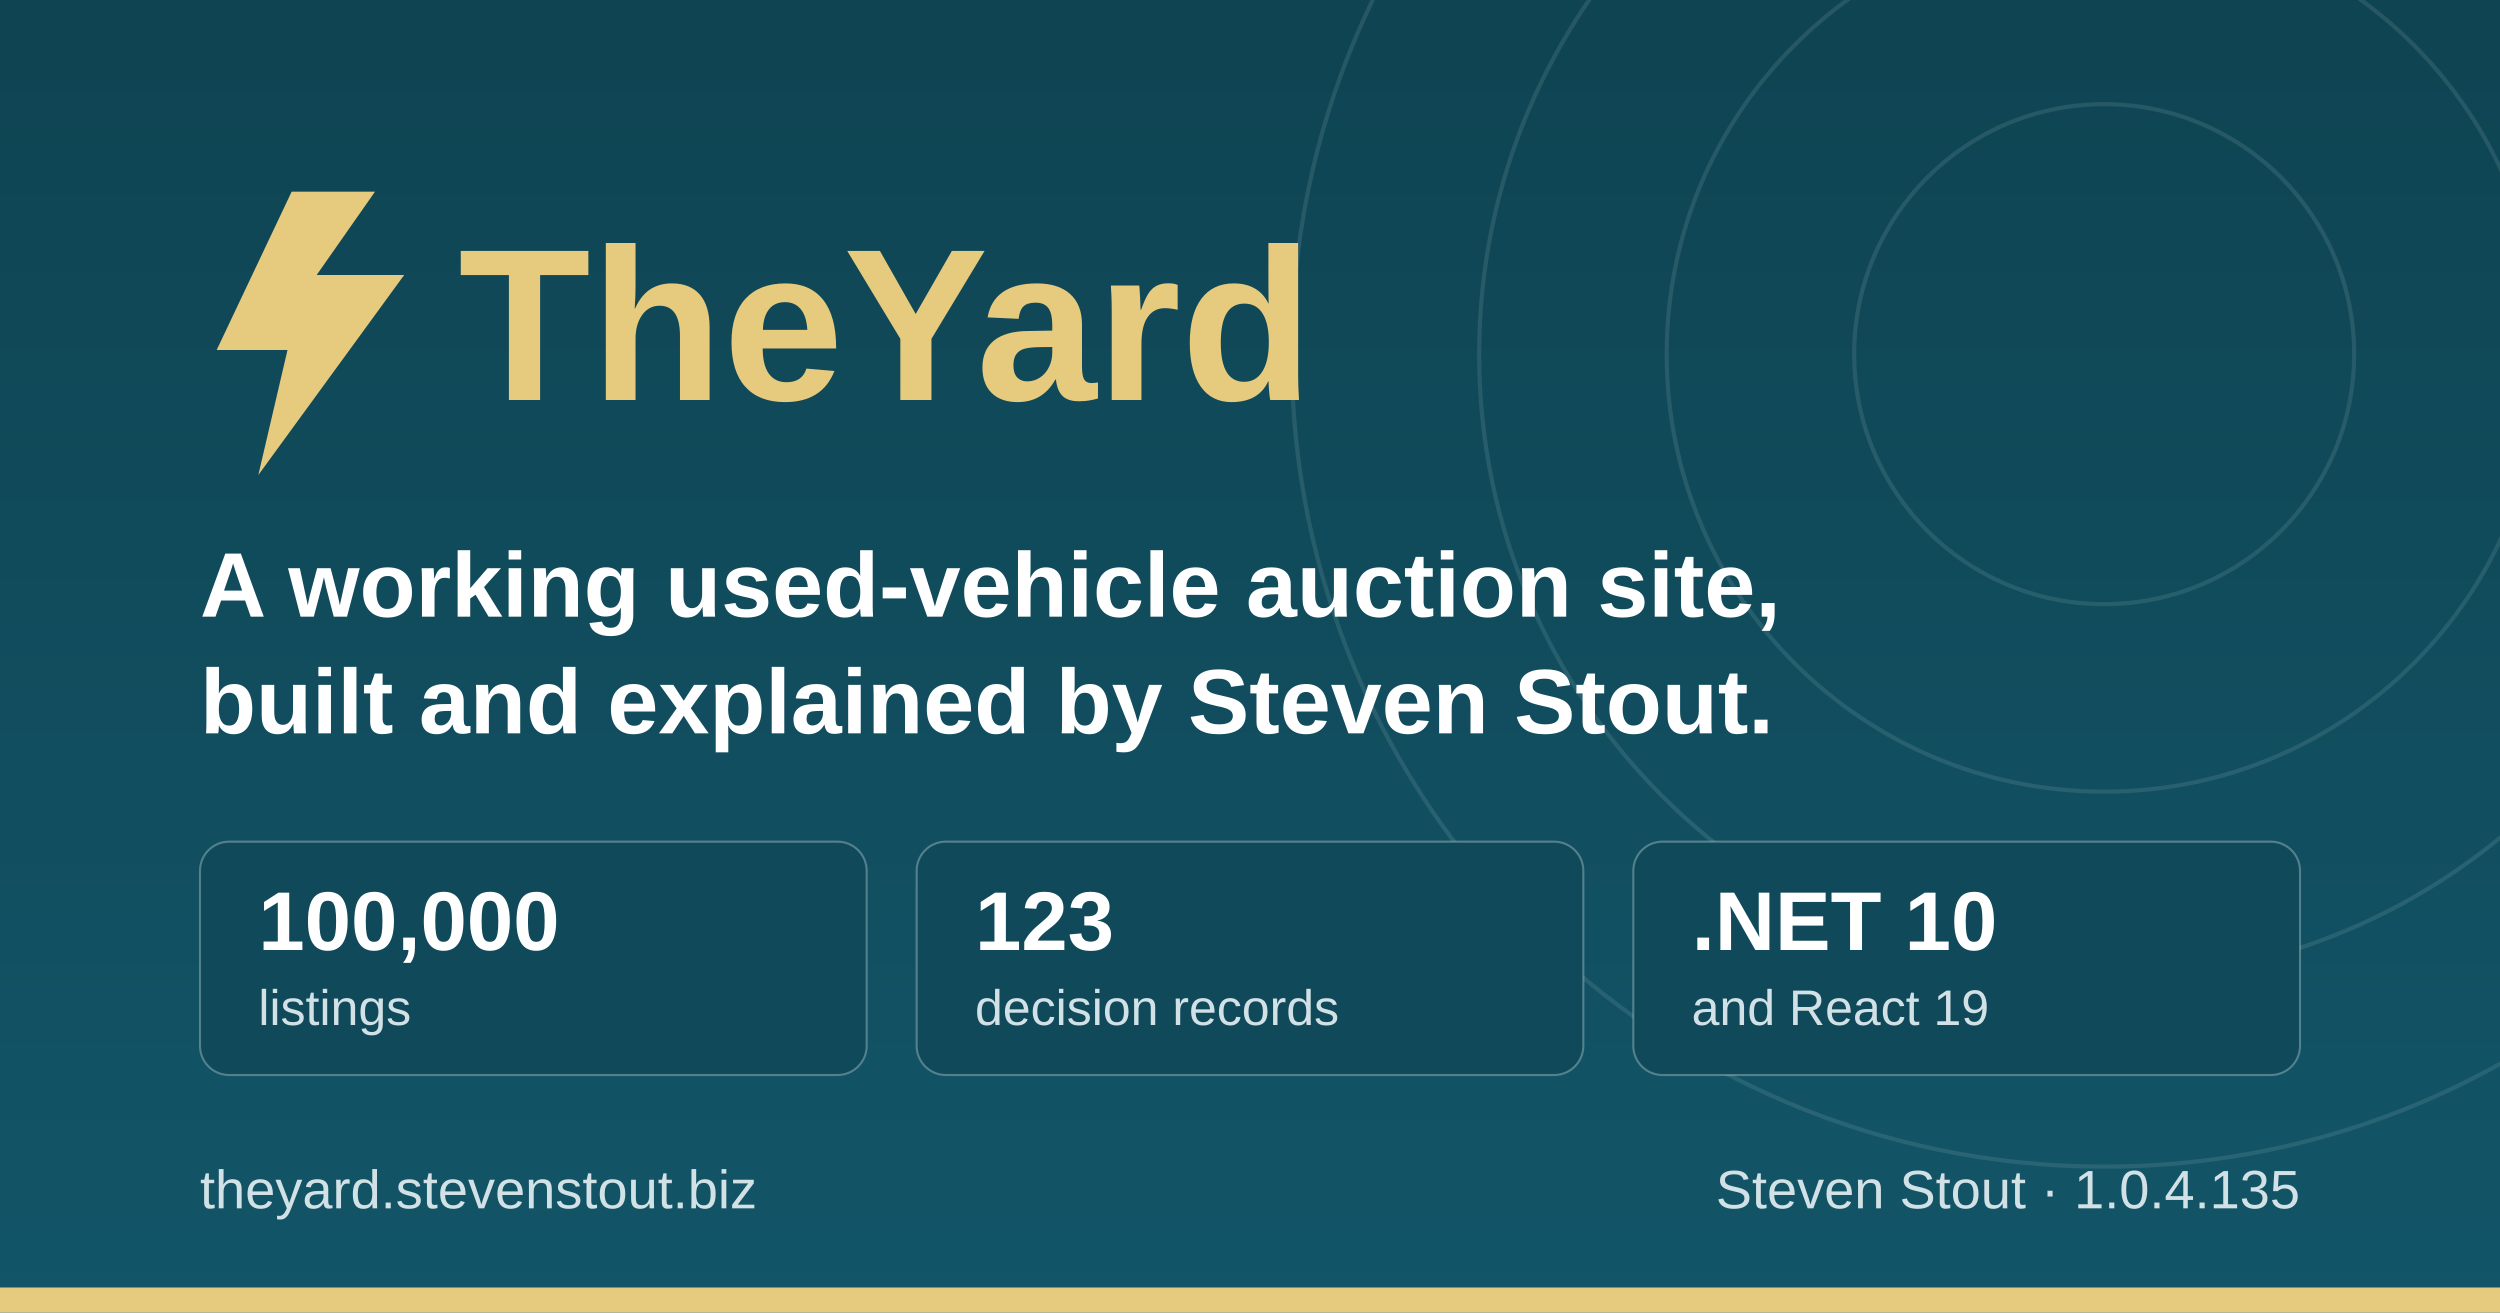
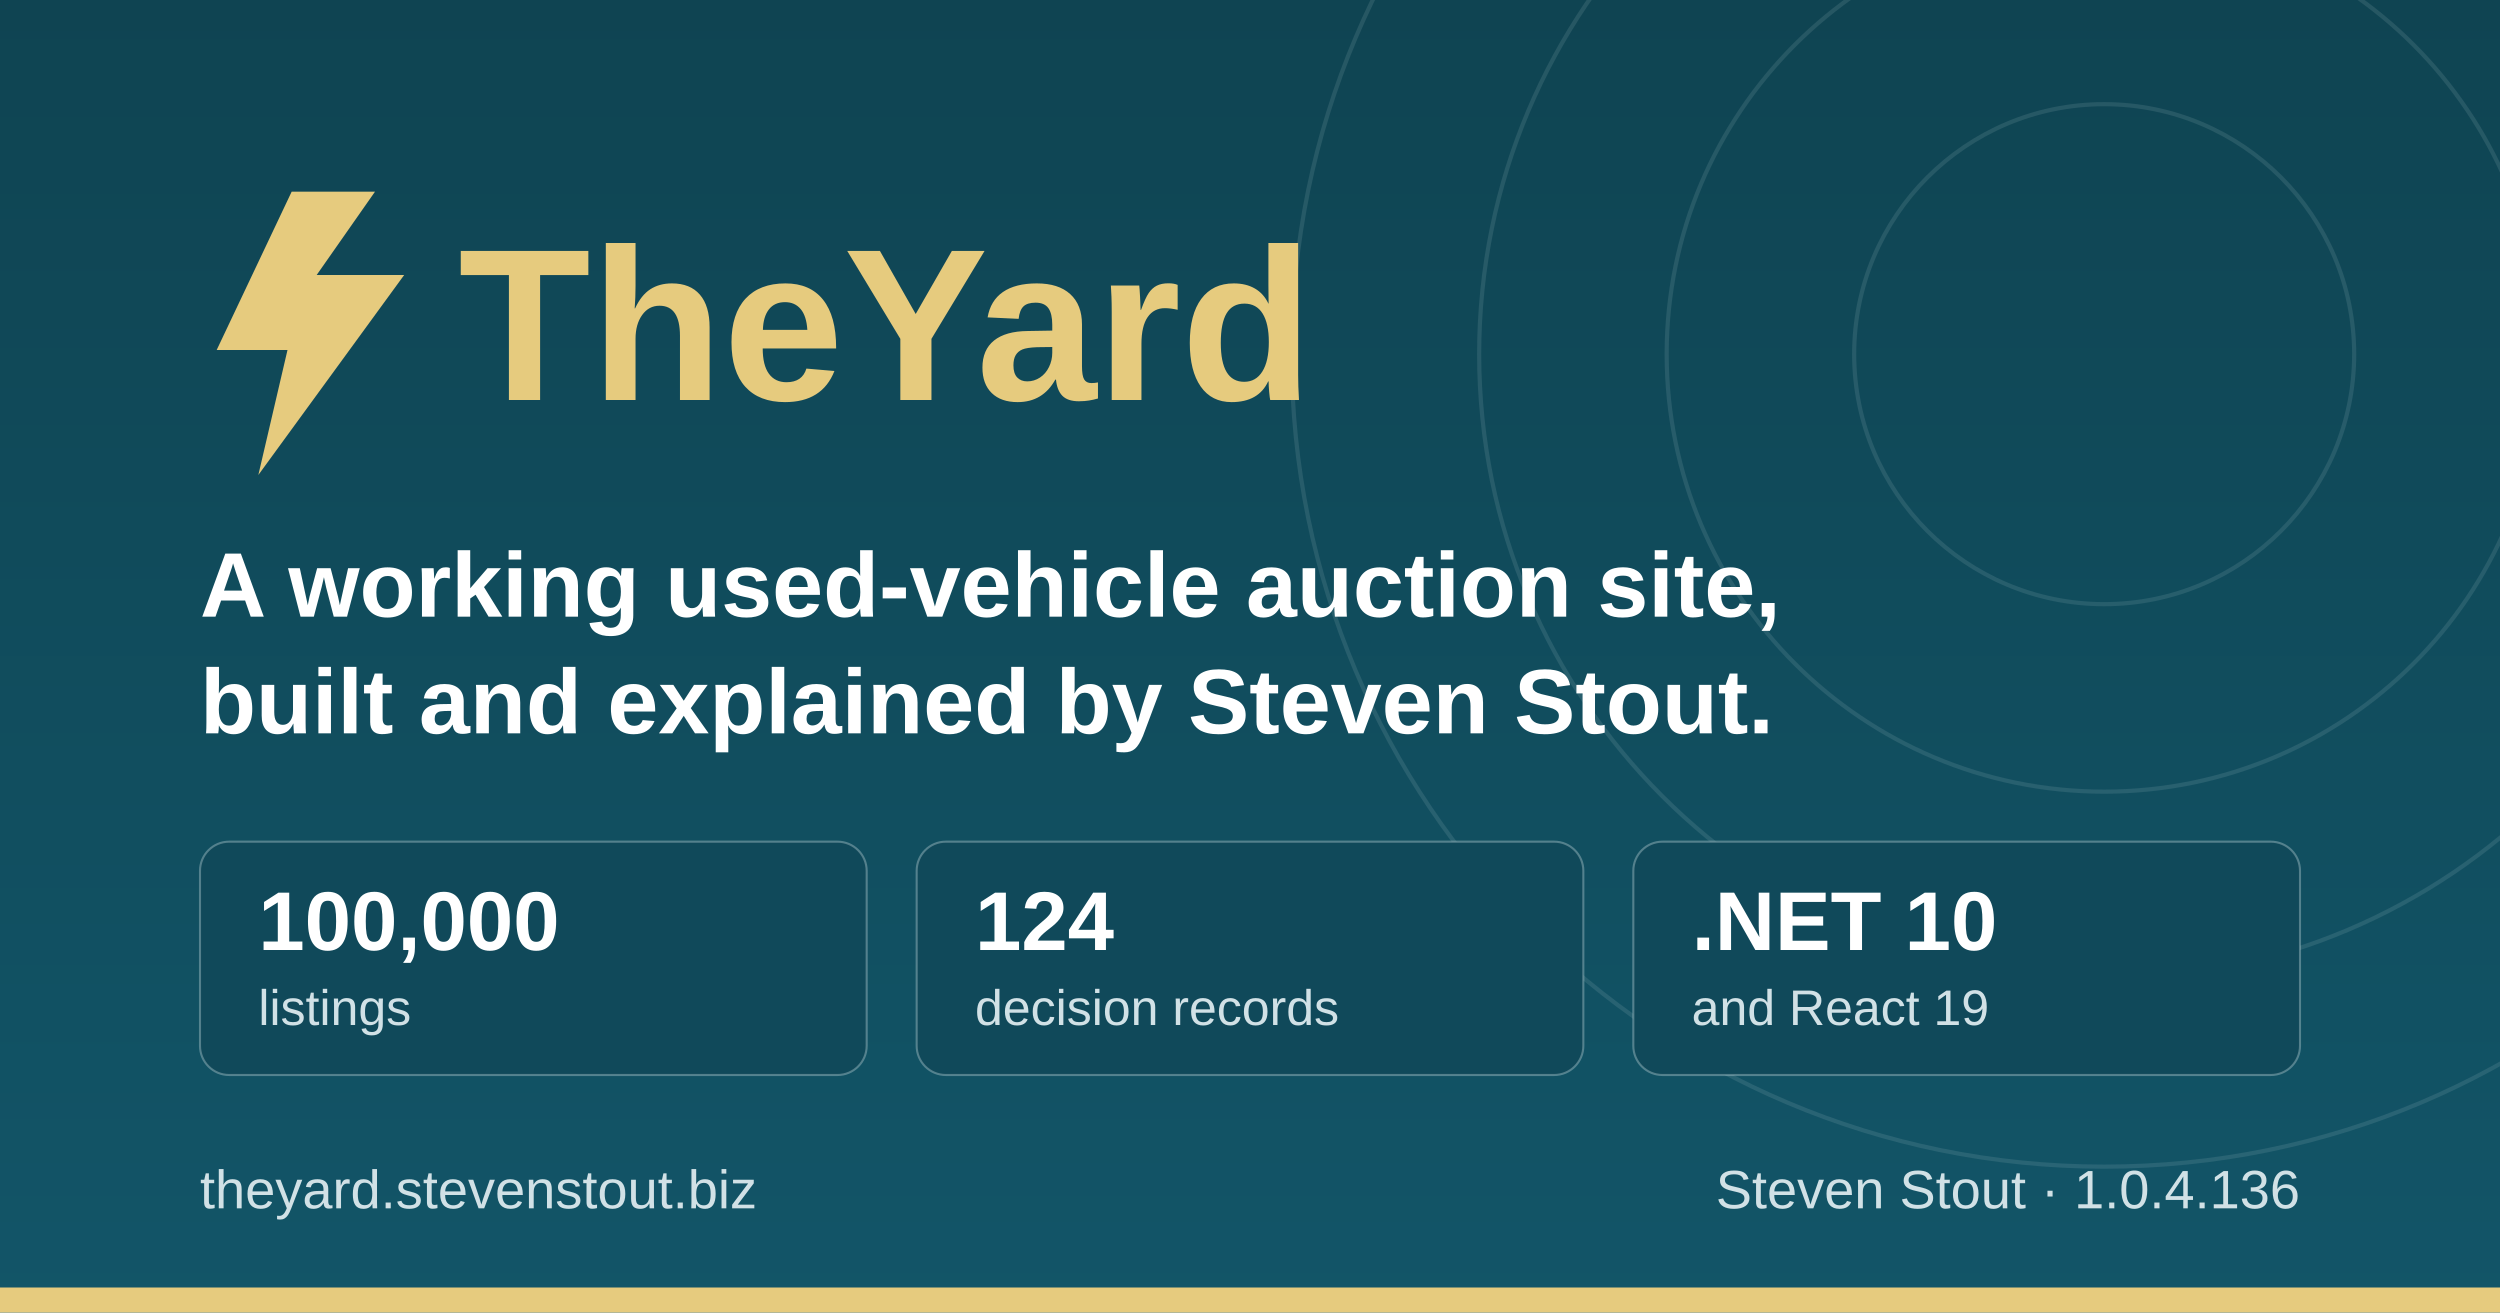
<svg xmlns="http://www.w3.org/2000/svg" width="1200" height="630" viewBox="0 0 1200 630" role="img" aria-label="TheYard, a used-vehicle auction platform, by Steven Stout">
  <defs>
    <linearGradient id="ground" x1="0" y1="0" x2="0" y2="1">
      <stop offset="0" stop-color="#0f4452" />
      <stop offset="1" stop-color="#125568" />
    </linearGradient>
  </defs>
  <rect width="1200" height="630" fill="url(#ground)" />
  <g fill="none" stroke="#d1e1e6" stroke-opacity="0.12" stroke-width="2">
    <circle cx="1010" cy="170" r="120" />
    <circle cx="1010" cy="170" r="210" />
    <circle cx="1010" cy="170" r="300" />
    <circle cx="1010" cy="170" r="390" />
  </g>
  <rect x="0" y="618" width="1200" height="12" fill="#e6cb7e" />
  <g transform="translate(96, 176)">
    <path d="M44 -84 L8 -8 h34 l-14 60 l70 -96 h-42 l28 -40 z" fill="#e6cb7e" />
    <text x="124" y="16" font-family="IBM Plex Sans, Segoe UI, system-ui, Arial, sans-serif" font-size="104" font-weight="700" fill="#e6cb7e">TheYard</text>
  </g>
  <text x="96" y="296" font-family="IBM Plex Sans, Segoe UI, system-ui, Arial, sans-serif" font-size="44" font-weight="600" fill="#ffffff">A working used-vehicle auction site,</text>
  <text x="96" y="352" font-family="IBM Plex Sans, Segoe UI, system-ui, Arial, sans-serif" font-size="44" font-weight="600" fill="#ffffff">built and explained by Steven Stout.</text>
  <g font-family="IBM Plex Sans, Segoe UI, system-ui, Arial, sans-serif">
    <rect x="96" y="404" width="320" height="112" rx="14" fill="#10495a" stroke="#d1e1e6" stroke-opacity="0.35" />
    <text x="124" y="456" font-size="40" font-weight="700" fill="#ffffff">100,000</text>
    <text x="124" y="492" font-size="24" font-weight="500" fill="#d1e1e6">listings</text>
    <rect x="440" y="404" width="320" height="112" rx="14" fill="#10495a" stroke="#d1e1e6" stroke-opacity="0.35" />
-     <text x="468" y="456" font-size="40" font-weight="700" fill="#ffffff">123</text>
+     <text x="468" y="456" font-size="40" font-weight="700" fill="#ffffff">124</text>
    <text x="468" y="492" font-size="24" font-weight="500" fill="#d1e1e6">decision records</text>
    <rect x="784" y="404" width="320" height="112" rx="14" fill="#10495a" stroke="#d1e1e6" stroke-opacity="0.35" />
    <text x="812" y="456" font-size="40" font-weight="700" fill="#ffffff">.NET 10</text>
    <text x="812" y="492" font-size="24" font-weight="500" fill="#d1e1e6">and React 19</text>
  </g>
  <text x="96" y="580" font-family="IBM Plex Sans, Segoe UI, system-ui, Arial, sans-serif" font-size="26" font-weight="500" fill="#d1e1e6">theyard.stevenstout.biz</text>
-   <text x="1104" y="580" text-anchor="end" font-family="IBM Plex Sans, Segoe UI, system-ui, Arial, sans-serif" font-size="26" font-weight="500" fill="#d1e1e6">Steven Stout · 1.0.4.135</text>
+   <text x="1104" y="580" text-anchor="end" font-family="IBM Plex Sans, Segoe UI, system-ui, Arial, sans-serif" font-size="26" font-weight="500" fill="#d1e1e6">Steven Stout · 1.0.4.136</text>
</svg>
